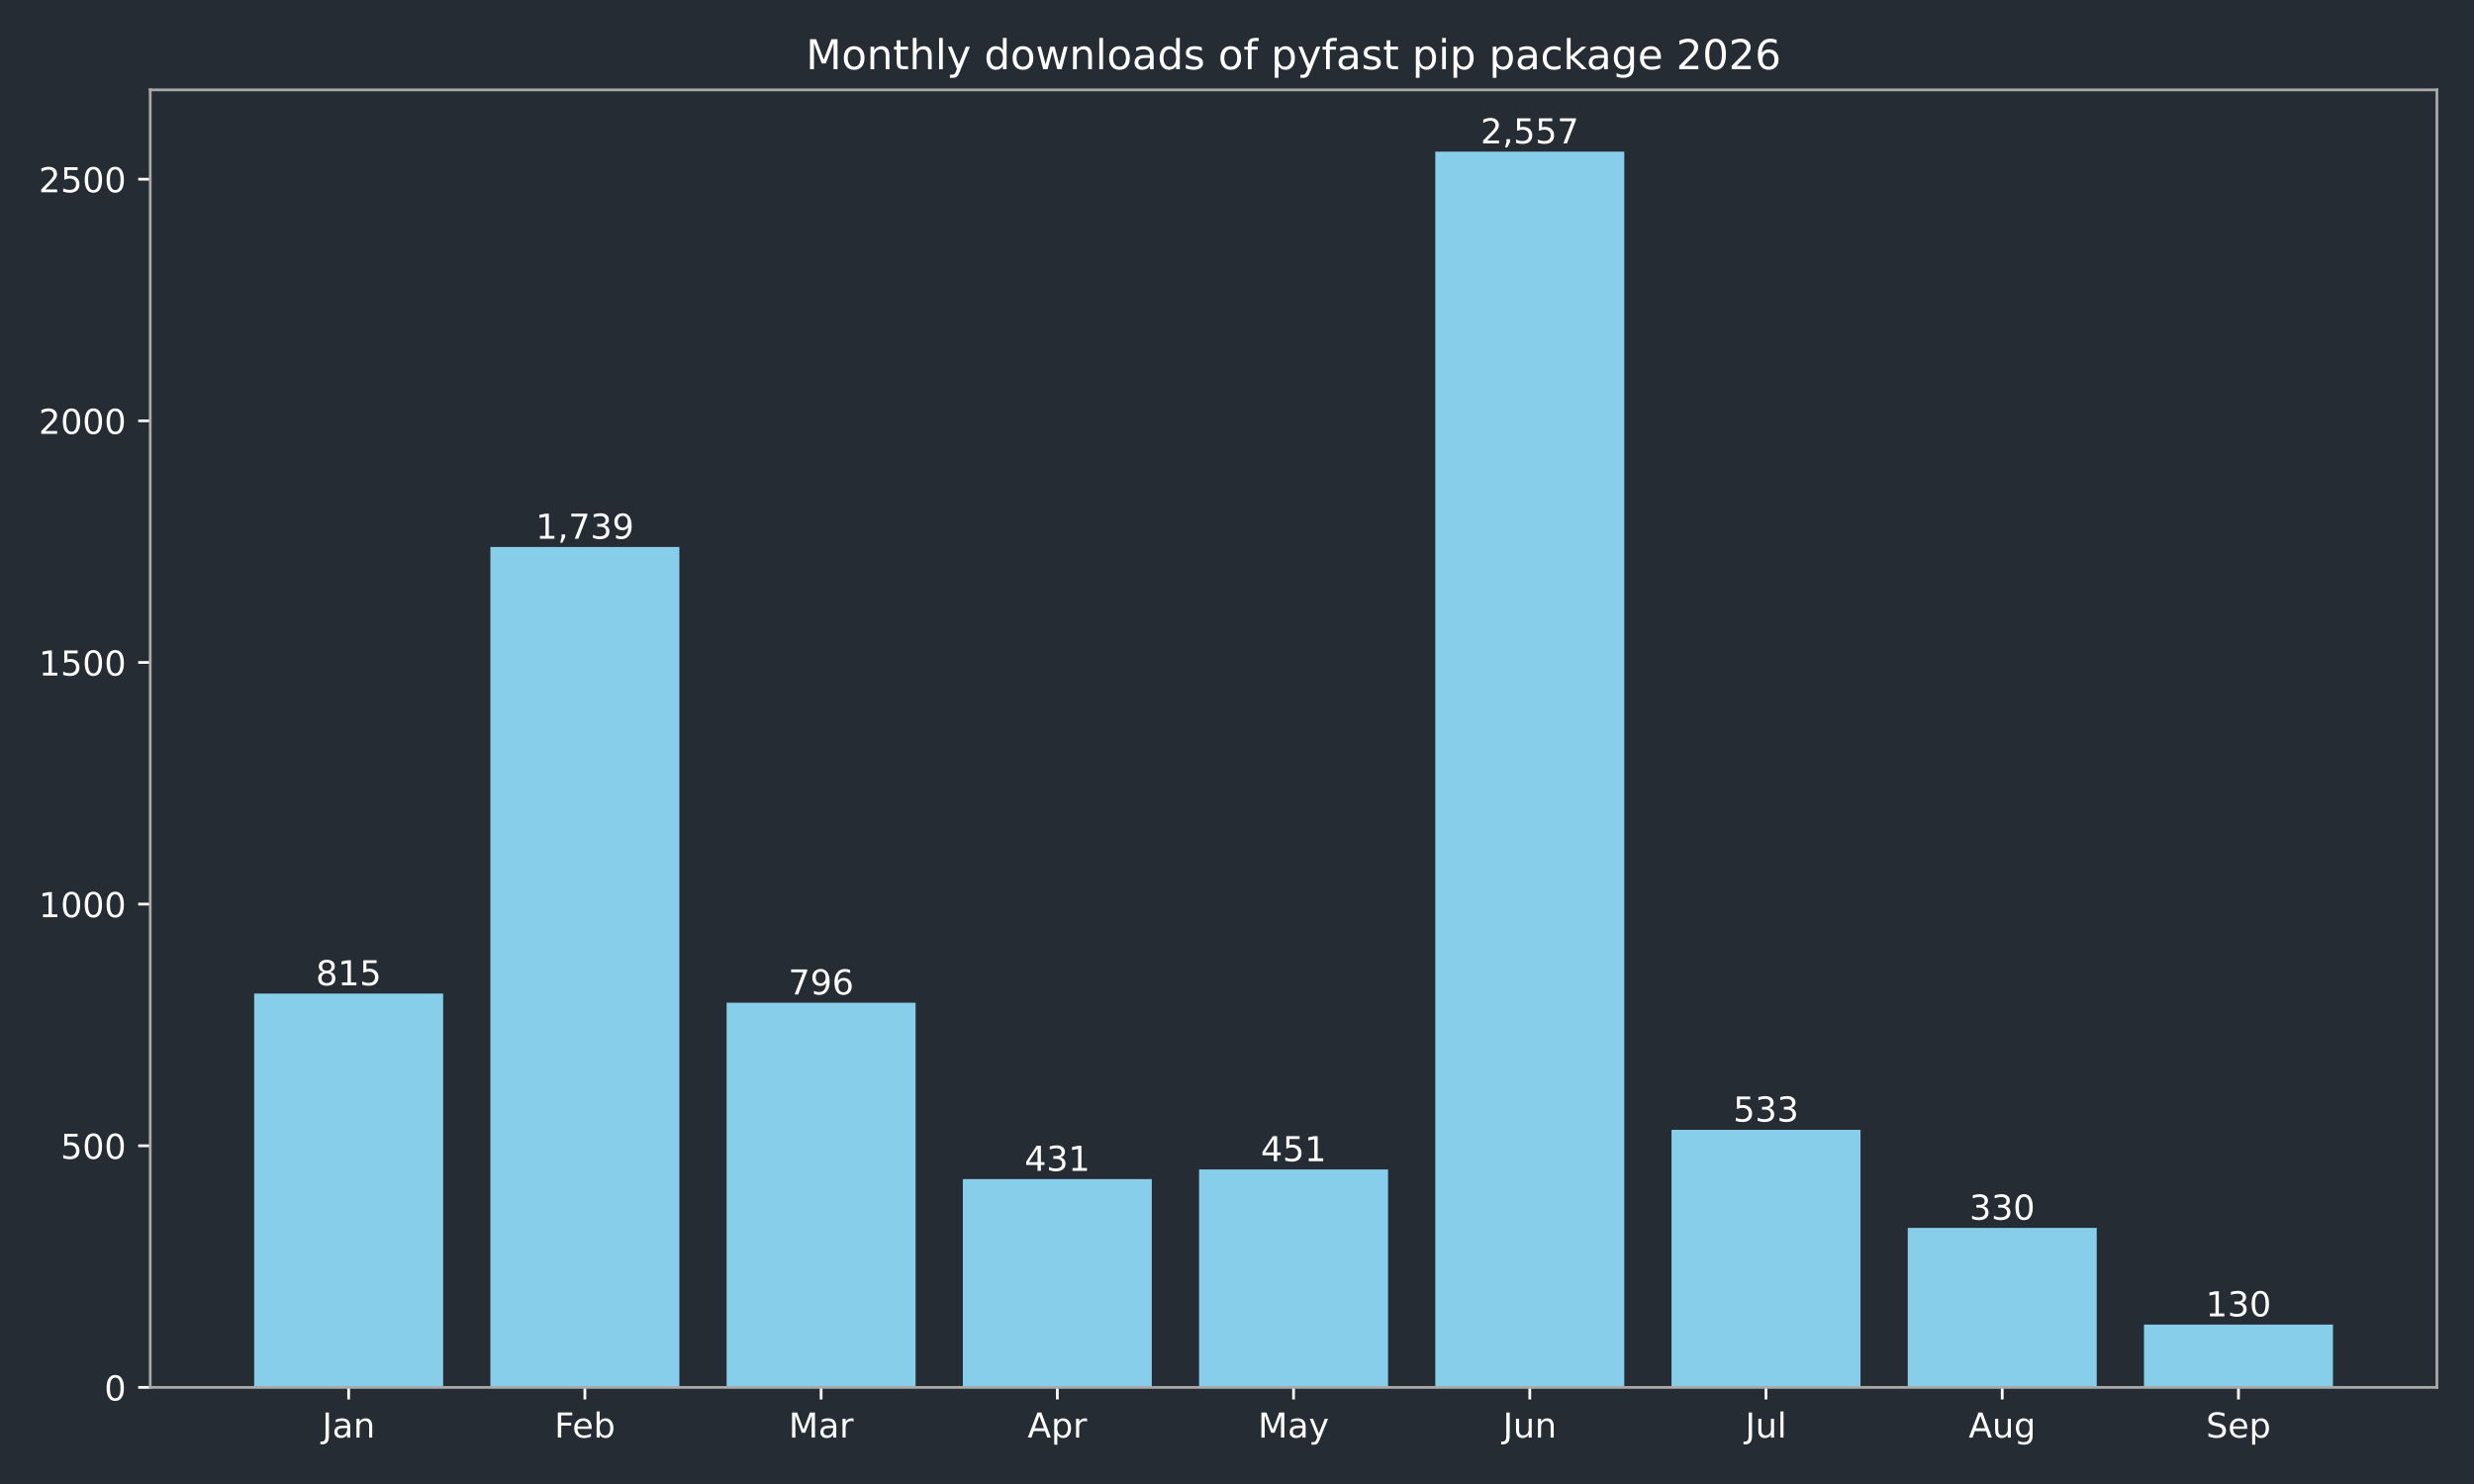
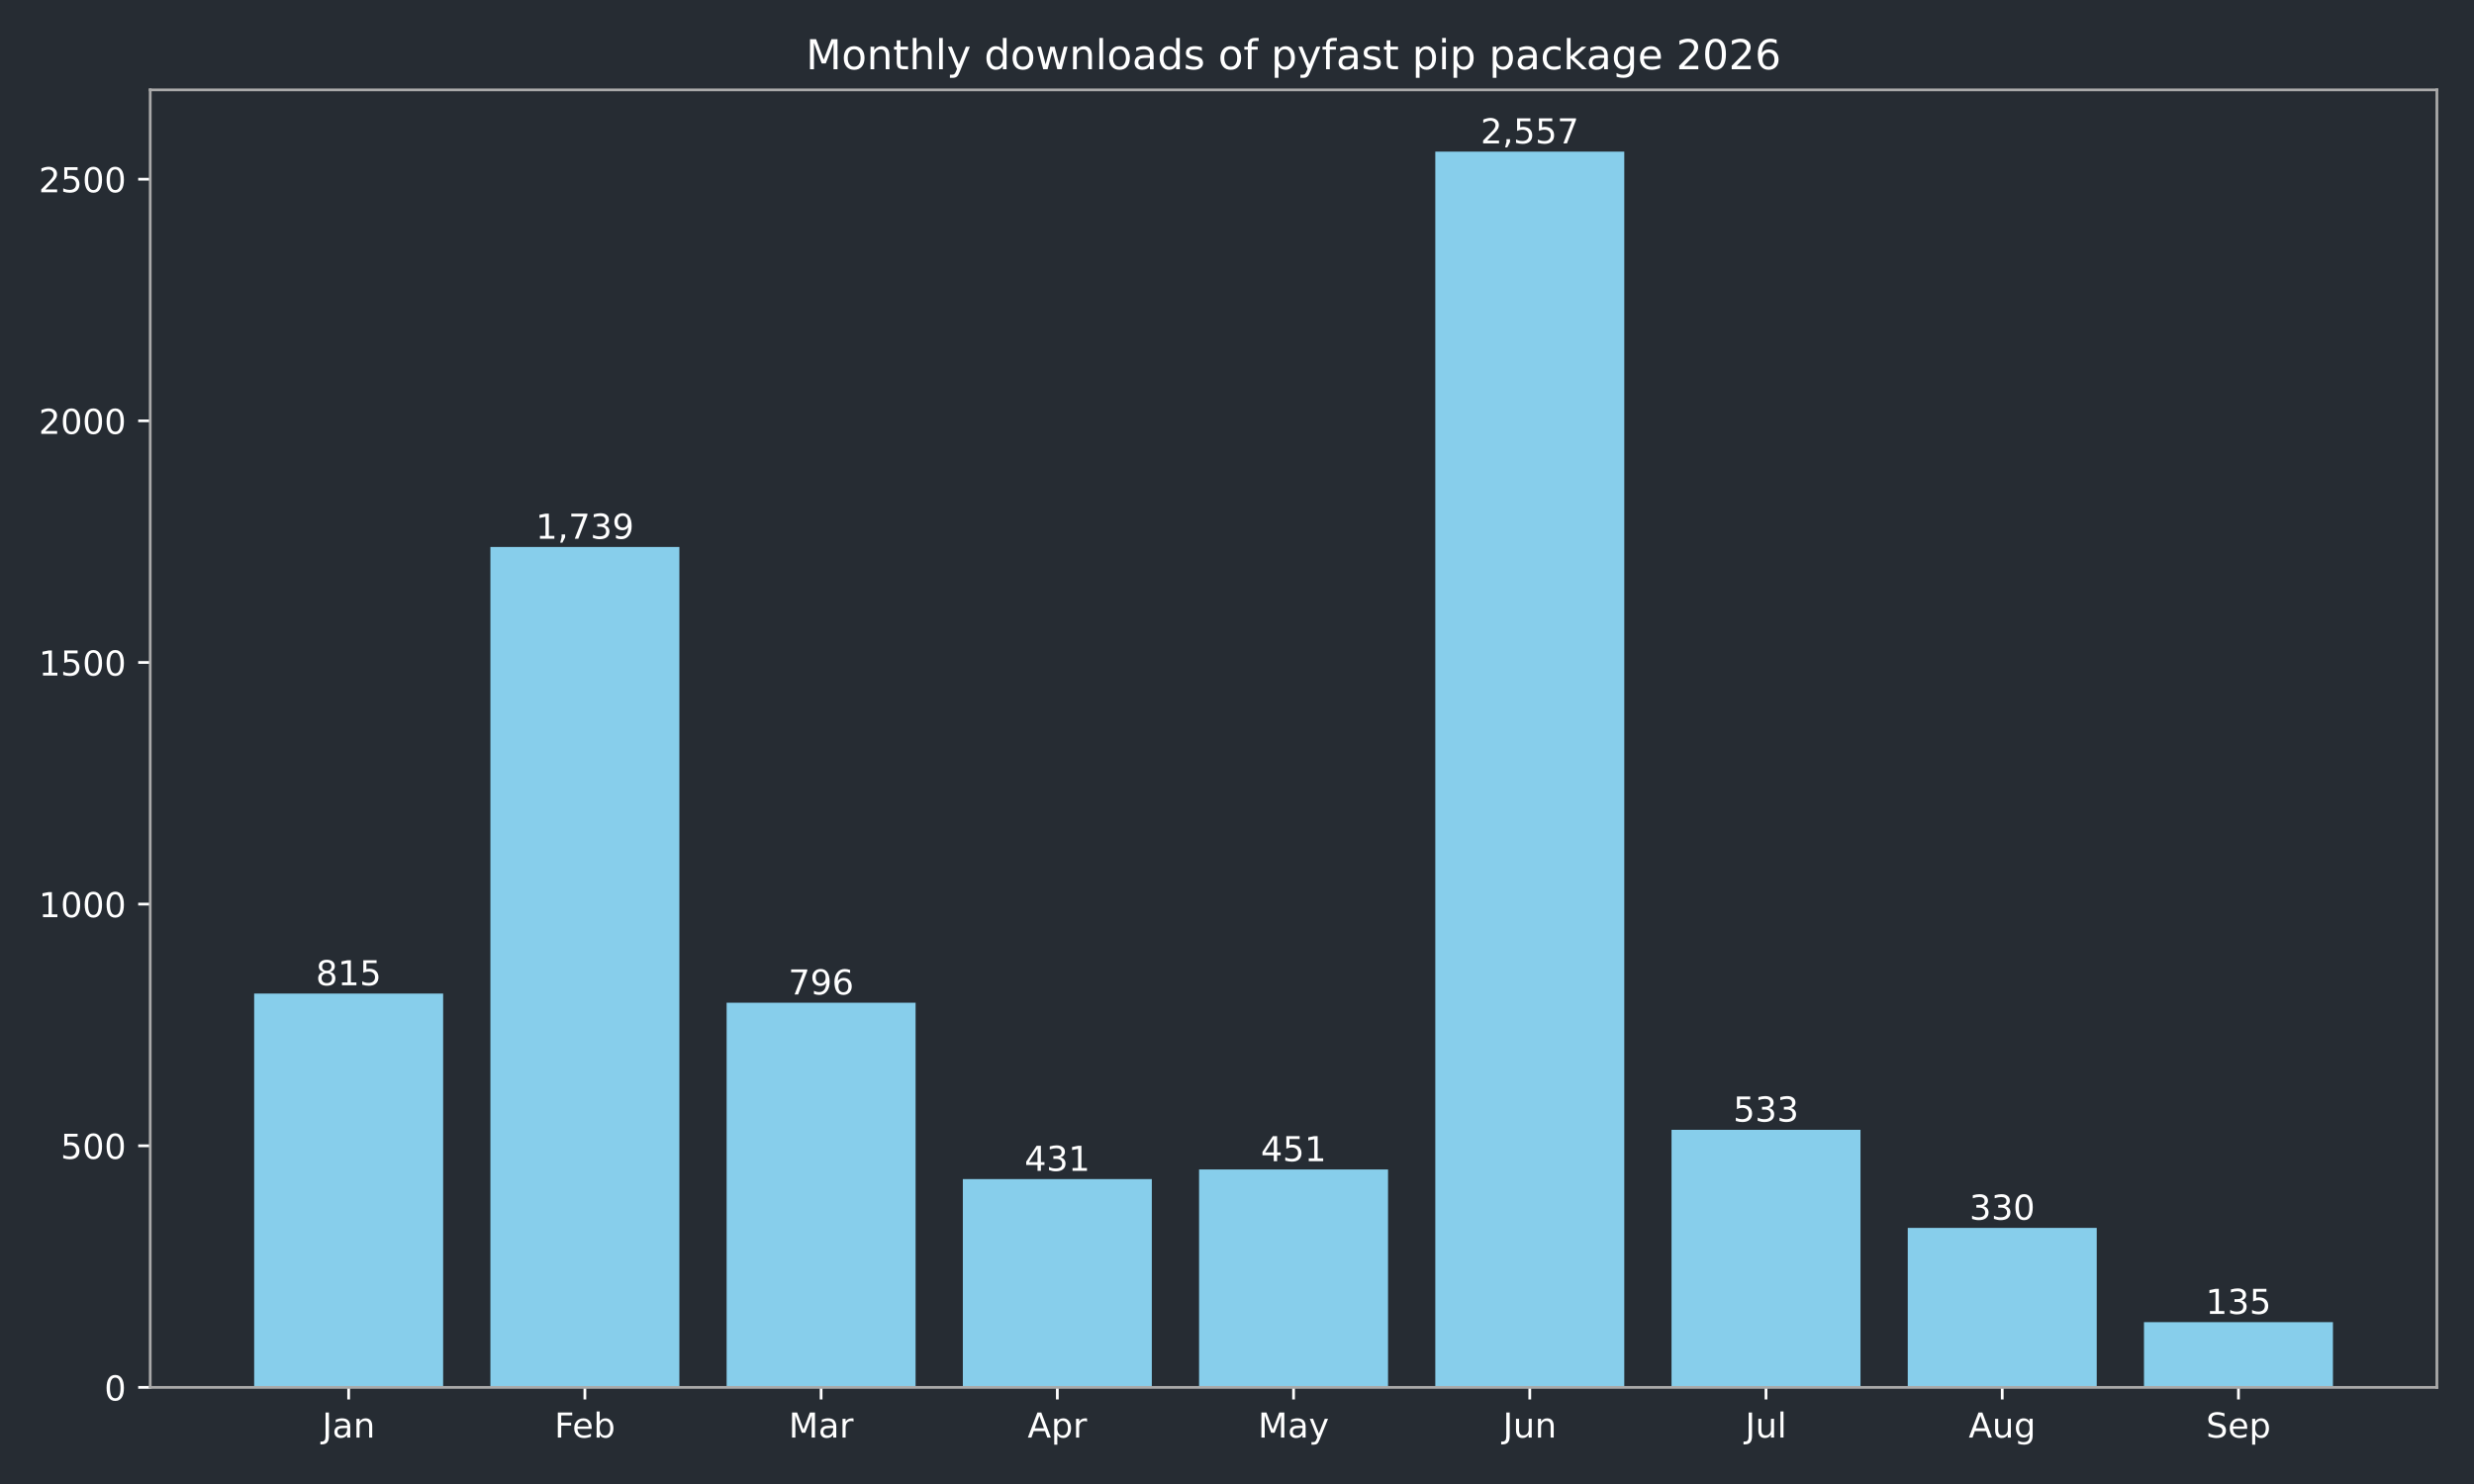
<svg xmlns="http://www.w3.org/2000/svg" xmlns:xlink="http://www.w3.org/1999/xlink" width="720pt" height="432pt" viewBox="0 0 720 432" version="1.1">
  <defs>
    <style type="text/css">*{stroke-linejoin: round; stroke-linecap: butt}</style>
  </defs>
  <g id="figure_1">
    <g id="patch_1">
      <path d="M 0 432  L 720 432  L 720 0  L 0 0  z " style="fill: #262c33" />
    </g>
    <g id="axes_1">
      <g id="patch_2">
        <path d="M 43.72 403.878  L 709.2 403.878  L 709.2 26.16  L 43.72 26.16  z " style="fill: #262c33" />
      </g>
      <g id="patch_3">
-         <path d="M 73.969 403.878  L 128.967 403.878  L 128.967 289.22  L 73.969 289.22  z " clip-path="url(#p9a6d82b5ee)" style="fill: #87ceeb" />
+         <path d="M 73.969 403.878  L 128.967 403.878  L 128.967 289.22  L 73.969 289.22  z " clip-path="url(#p87d21cb3ea)" style="fill: #87ceeb" />
      </g>
      <g id="patch_4">
-         <path d="M 142.717 403.878  L 197.715 403.878  L 197.715 159.227  L 142.717 159.227  z " clip-path="url(#p9a6d82b5ee)" style="fill: #87ceeb" />
+         <path d="M 142.717 403.878  L 197.715 403.878  L 197.715 159.227  L 142.717 159.227  z " clip-path="url(#p87d21cb3ea)" style="fill: #87ceeb" />
      </g>
      <g id="patch_5">
-         <path d="M 211.465 403.878  L 266.463 403.878  L 266.463 291.893  L 211.465 291.893  z " clip-path="url(#p9a6d82b5ee)" style="fill: #87ceeb" />
+         <path d="M 211.465 403.878  L 266.463 403.878  L 266.463 291.893  L 211.465 291.893  z " clip-path="url(#p87d21cb3ea)" style="fill: #87ceeb" />
      </g>
      <g id="patch_6">
-         <path d="M 280.213 403.878  L 335.211 403.878  L 335.211 343.242  L 280.213 343.242  z " clip-path="url(#p9a6d82b5ee)" style="fill: #87ceeb" />
+         <path d="M 280.213 403.878  L 335.211 403.878  L 335.211 343.242  L 280.213 343.242  z " clip-path="url(#p87d21cb3ea)" style="fill: #87ceeb" />
      </g>
      <g id="patch_7">
-         <path d="M 348.961 403.878  L 403.959 403.878  L 403.959 340.429  L 348.961 340.429  z " clip-path="url(#p9a6d82b5ee)" style="fill: #87ceeb" />
+         <path d="M 348.961 403.878  L 403.959 403.878  L 403.959 340.429  L 348.961 340.429  z " clip-path="url(#p87d21cb3ea)" style="fill: #87ceeb" />
      </g>
      <g id="patch_8">
-         <path d="M 417.709 403.878  L 472.707 403.878  L 472.707 44.147  L 417.709 44.147  z " clip-path="url(#p9a6d82b5ee)" style="fill: #87ceeb" />
+         <path d="M 417.709 403.878  L 472.707 403.878  L 472.707 44.147  L 417.709 44.147  z " clip-path="url(#p87d21cb3ea)" style="fill: #87ceeb" />
      </g>
      <g id="patch_9">
-         <path d="M 486.457 403.878  L 541.455 403.878  L 541.455 328.893  L 486.457 328.893  z " clip-path="url(#p9a6d82b5ee)" style="fill: #87ceeb" />
+         <path d="M 486.457 403.878  L 541.455 403.878  L 541.455 328.893  L 486.457 328.893  z " clip-path="url(#p87d21cb3ea)" style="fill: #87ceeb" />
      </g>
      <g id="patch_10">
-         <path d="M 555.205 403.878  L 610.203 403.878  L 610.203 357.452  L 555.205 357.452  z " clip-path="url(#p9a6d82b5ee)" style="fill: #87ceeb" />
+         <path d="M 555.205 403.878  L 610.203 403.878  L 610.203 357.452  L 555.205 357.452  z " clip-path="url(#p87d21cb3ea)" style="fill: #87ceeb" />
      </g>
      <g id="patch_11">
-         <path d="M 623.953 403.878  L 678.951 403.878  L 678.951 385.589  L 623.953 385.589  z " clip-path="url(#p9a6d82b5ee)" style="fill: #87ceeb" />
+         <path d="M 623.953 403.878  L 678.951 403.878  L 678.951 384.885  L 623.953 384.885  z " clip-path="url(#p87d21cb3ea)" style="fill: #87ceeb" />
      </g>
      <g id="matplotlib.axis_1">
        <g id="xtick_1">
          <g id="line2d_1">
            <defs>
-               <path id="ma71f9f9d70" d="M 0 0  L 0 3.5  " style="stroke: #ffffff; stroke-width: 0.8" />
+               <path id="mb49aeab763" d="M 0 0  L 0 3.5  " style="stroke: #ffffff; stroke-width: 0.8" />
            </defs>
            <g>
-               <use xlink:href="#ma71f9f9d70" x="101.468" y="403.878" style="fill: #ffffff; stroke: #ffffff; stroke-width: 0.8" />
+               <use xlink:href="#mb49aeab763" x="101.468" y="403.878" style="fill: #ffffff; stroke: #ffffff; stroke-width: 0.8" />
            </g>
          </g>
          <g id="text_1">
            <g style="fill: #ffffff" transform="translate(93.76045 418.4753) scale(0.1 -0.1)">
              <defs>
                <path id="DejaVuSans-2d" d="M 628 4666  L 1259 4666  L 1259 325  Q 1259 -519 939 -900  Q 619 -1281 -91 -1281  L -331 -1281  L -331 -750  L -134 -750  Q 284 -750 456 -515  Q 628 -281 628 325  L 628 4666  z " transform="scale(0.015625)" />
                <path id="DejaVuSans-44" d="M 2194 1759  Q 1497 1759 1228 1600  Q 959 1441 959 1056  Q 959 750 1161 570  Q 1363 391 1709 391  Q 2188 391 2477 730  Q 2766 1069 2766 1631  L 2766 1759  L 2194 1759  z M 3341 1997  L 3341 0  L 2766 0  L 2766 531  Q 2569 213 2275 61  Q 1981 -91 1556 -91  Q 1019 -91 701 211  Q 384 513 384 1019  Q 384 1609 779 1909  Q 1175 2209 1959 2209  L 2766 2209  L 2766 2266  Q 2766 2663 2505 2880  Q 2244 3097 1772 3097  Q 1472 3097 1187 3025  Q 903 2953 641 2809  L 641 3341  Q 956 3463 1253 3523  Q 1550 3584 1831 3584  Q 2591 3584 2966 3190  Q 3341 2797 3341 1997  z " transform="scale(0.015625)" />
                <path id="DejaVuSans-51" d="M 3513 2113  L 3513 0  L 2938 0  L 2938 2094  Q 2938 2591 2744 2837  Q 2550 3084 2163 3084  Q 1697 3084 1428 2787  Q 1159 2491 1159 1978  L 1159 0  L 581 0  L 581 3500  L 1159 3500  L 1159 2956  Q 1366 3272 1645 3428  Q 1925 3584 2291 3584  Q 2894 3584 3203 3211  Q 3513 2838 3513 2113  z " transform="scale(0.015625)" />
              </defs>
              <use xlink:href="#DejaVuSans-2d" />
              <use xlink:href="#DejaVuSans-44" transform="translate(29.5 0)" />
              <use xlink:href="#DejaVuSans-51" transform="translate(90.78125 0)" />
            </g>
          </g>
        </g>
        <g id="xtick_2">
          <g id="line2d_2">
            <g>
-               <use xlink:href="#ma71f9f9d70" x="170.216" y="403.878" style="fill: #ffffff; stroke: #ffffff; stroke-width: 0.8" />
+               <use xlink:href="#mb49aeab763" x="170.216" y="403.878" style="fill: #ffffff; stroke: #ffffff; stroke-width: 0.8" />
            </g>
          </g>
          <g id="text_2">
            <g style="fill: #ffffff" transform="translate(161.3631 418.4761) scale(0.1 -0.1)">
              <defs>
                <path id="DejaVuSans-29" d="M 628 4666  L 3309 4666  L 3309 4134  L 1259 4134  L 1259 2759  L 3109 2759  L 3109 2228  L 1259 2228  L 1259 0  L 628 0  L 628 4666  z " transform="scale(0.015625)" />
                <path id="DejaVuSans-48" d="M 3597 1894  L 3597 1613  L 953 1613  Q 991 1019 1311 708  Q 1631 397 2203 397  Q 2534 397 2845 478  Q 3156 559 3463 722  L 3463 178  Q 3153 47 2828 -22  Q 2503 -91 2169 -91  Q 1331 -91 842 396  Q 353 884 353 1716  Q 353 2575 817 3079  Q 1281 3584 2069 3584  Q 2775 3584 3186 3129  Q 3597 2675 3597 1894  z M 3022 2063  Q 3016 2534 2758 2815  Q 2500 3097 2075 3097  Q 1594 3097 1305 2825  Q 1016 2553 972 2059  L 3022 2063  z " transform="scale(0.015625)" />
                <path id="DejaVuSans-45" d="M 3116 1747  Q 3116 2381 2855 2742  Q 2594 3103 2138 3103  Q 1681 3103 1420 2742  Q 1159 2381 1159 1747  Q 1159 1113 1420 752  Q 1681 391 2138 391  Q 2594 391 2855 752  Q 3116 1113 3116 1747  z M 1159 2969  Q 1341 3281 1617 3432  Q 1894 3584 2278 3584  Q 2916 3584 3314 3078  Q 3713 2572 3713 1747  Q 3713 922 3314 415  Q 2916 -91 2278 -91  Q 1894 -91 1617 61  Q 1341 213 1159 525  L 1159 0  L 581 0  L 581 4863  L 1159 4863  L 1159 2969  z " transform="scale(0.015625)" />
              </defs>
              <use xlink:href="#DejaVuSans-29" />
              <use xlink:href="#DejaVuSans-48" transform="translate(52.04688 0)" />
              <use xlink:href="#DejaVuSans-45" transform="translate(113.5781 0)" />
            </g>
          </g>
        </g>
        <g id="xtick_3">
          <g id="line2d_3">
            <g>
-               <use xlink:href="#ma71f9f9d70" x="238.964" y="403.878" style="fill: #ffffff; stroke: #ffffff; stroke-width: 0.8" />
+               <use xlink:href="#mb49aeab763" x="238.964" y="403.878" style="fill: #ffffff; stroke: #ffffff; stroke-width: 0.8" />
            </g>
          </g>
          <g id="text_3">
            <g style="fill: #ffffff" transform="translate(229.5305 418.4753) scale(0.1 -0.1)">
              <defs>
                <path id="DejaVuSans-30" d="M 628 4666  L 1569 4666  L 2759 1491  L 3956 4666  L 4897 4666  L 4897 0  L 4281 0  L 4281 4097  L 3078 897  L 2444 897  L 1241 4097  L 1241 0  L 628 0  L 628 4666  z " transform="scale(0.015625)" />
                <path id="DejaVuSans-55" d="M 2631 2963  Q 2534 3019 2420 3045  Q 2306 3072 2169 3072  Q 1681 3072 1420 2755  Q 1159 2438 1159 1844  L 1159 0  L 581 0  L 581 3500  L 1159 3500  L 1159 2956  Q 1341 3275 1631 3429  Q 1922 3584 2338 3584  Q 2397 3584 2469 3576  Q 2541 3569 2628 3553  L 2631 2963  z " transform="scale(0.015625)" />
              </defs>
              <use xlink:href="#DejaVuSans-30" />
              <use xlink:href="#DejaVuSans-44" transform="translate(86.28125 0)" />
              <use xlink:href="#DejaVuSans-55" transform="translate(147.5625 0)" />
            </g>
          </g>
        </g>
        <g id="xtick_4">
          <g id="line2d_4">
            <g>
-               <use xlink:href="#ma71f9f9d70" x="307.712" y="403.878" style="fill: #ffffff; stroke: #ffffff; stroke-width: 0.8" />
+               <use xlink:href="#mb49aeab763" x="307.712" y="403.878" style="fill: #ffffff; stroke: #ffffff; stroke-width: 0.8" />
            </g>
          </g>
          <g id="text_4">
            <g style="fill: #ffffff" transform="translate(299.0621 418.4753) scale(0.1 -0.1)">
              <defs>
                <path id="DejaVuSans-24" d="M 2188 4044  L 1331 1722  L 3047 1722  L 2188 4044  z M 1831 4666  L 2547 4666  L 4325 0  L 3669 0  L 3244 1197  L 1141 1197  L 716 0  L 50 0  L 1831 4666  z " transform="scale(0.015625)" />
                <path id="DejaVuSans-53" d="M 1159 525  L 1159 -1331  L 581 -1331  L 581 3500  L 1159 3500  L 1159 2969  Q 1341 3281 1617 3432  Q 1894 3584 2278 3584  Q 2916 3584 3314 3078  Q 3713 2572 3713 1747  Q 3713 922 3314 415  Q 2916 -91 2278 -91  Q 1894 -91 1617 61  Q 1341 213 1159 525  z M 3116 1747  Q 3116 2381 2855 2742  Q 2594 3103 2138 3103  Q 1681 3103 1420 2742  Q 1159 2381 1159 1747  Q 1159 1113 1420 752  Q 1681 391 2138 391  Q 2594 391 2855 752  Q 3116 1113 3116 1747  z " transform="scale(0.015625)" />
              </defs>
              <use xlink:href="#DejaVuSans-24" />
              <use xlink:href="#DejaVuSans-53" transform="translate(68.40625 0)" />
              <use xlink:href="#DejaVuSans-55" transform="translate(131.8906 0)" />
            </g>
          </g>
        </g>
        <g id="xtick_5">
          <g id="line2d_5">
            <g>
-               <use xlink:href="#ma71f9f9d70" x="376.46" y="403.878" style="fill: #ffffff; stroke: #ffffff; stroke-width: 0.8" />
+               <use xlink:href="#mb49aeab763" x="376.46" y="403.878" style="fill: #ffffff; stroke: #ffffff; stroke-width: 0.8" />
            </g>
          </g>
          <g id="text_5">
            <g style="fill: #ffffff" transform="translate(366.1225 418.4753) scale(0.1 -0.1)">
              <defs>
                <path id="DejaVuSans-5c" d="M 2059 -325  Q 1816 -950 1584 -1140  Q 1353 -1331 966 -1331  L 506 -1331  L 506 -850  L 844 -850  Q 1081 -850 1212 -737  Q 1344 -625 1503 -206  L 1606 56  L 191 3500  L 800 3500  L 1894 763  L 2988 3500  L 3597 3500  L 2059 -325  z " transform="scale(0.015625)" />
              </defs>
              <use xlink:href="#DejaVuSans-30" />
              <use xlink:href="#DejaVuSans-44" transform="translate(86.28125 0)" />
              <use xlink:href="#DejaVuSans-5c" transform="translate(147.5625 0)" />
            </g>
          </g>
        </g>
        <g id="xtick_6">
          <g id="line2d_6">
            <g>
-               <use xlink:href="#ma71f9f9d70" x="445.208" y="403.878" style="fill: #ffffff; stroke: #ffffff; stroke-width: 0.8" />
+               <use xlink:href="#mb49aeab763" x="445.208" y="403.878" style="fill: #ffffff; stroke: #ffffff; stroke-width: 0.8" />
            </g>
          </g>
          <g id="text_6">
            <g style="fill: #ffffff" transform="translate(437.3954 418.4753) scale(0.1 -0.1)">
              <defs>
                <path id="DejaVuSans-58" d="M 544 1381  L 544 3500  L 1119 3500  L 1119 1403  Q 1119 906 1312 657  Q 1506 409 1894 409  Q 2359 409 2629 706  Q 2900 1003 2900 1516  L 2900 3500  L 3475 3500  L 3475 0  L 2900 0  L 2900 538  Q 2691 219 2414 64  Q 2138 -91 1772 -91  Q 1169 -91 856 284  Q 544 659 544 1381  z M 1991 3584  L 1991 3584  z " transform="scale(0.015625)" />
              </defs>
              <use xlink:href="#DejaVuSans-2d" />
              <use xlink:href="#DejaVuSans-58" transform="translate(29.5 0)" />
              <use xlink:href="#DejaVuSans-51" transform="translate(92.875 0)" />
            </g>
          </g>
        </g>
        <g id="xtick_7">
          <g id="line2d_7">
            <g>
-               <use xlink:href="#ma71f9f9d70" x="513.956" y="403.878" style="fill: #ffffff; stroke: #ffffff; stroke-width: 0.8" />
+               <use xlink:href="#mb49aeab763" x="513.956" y="403.878" style="fill: #ffffff; stroke: #ffffff; stroke-width: 0.8" />
            </g>
          </g>
          <g id="text_7">
            <g style="fill: #ffffff" transform="translate(507.9231 418.4761) scale(0.1 -0.1)">
              <defs>
                <path id="DejaVuSans-4f" d="M 603 4863  L 1178 4863  L 1178 0  L 603 0  L 603 4863  z " transform="scale(0.015625)" />
              </defs>
              <use xlink:href="#DejaVuSans-2d" />
              <use xlink:href="#DejaVuSans-58" transform="translate(29.5 0)" />
              <use xlink:href="#DejaVuSans-4f" transform="translate(92.875 0)" />
            </g>
          </g>
        </g>
        <g id="xtick_8">
          <g id="line2d_8">
            <g>
-               <use xlink:href="#ma71f9f9d70" x="582.704" y="403.878" style="fill: #ffffff; stroke: #ffffff; stroke-width: 0.8" />
+               <use xlink:href="#mb49aeab763" x="582.704" y="403.878" style="fill: #ffffff; stroke: #ffffff; stroke-width: 0.8" />
            </g>
          </g>
          <g id="text_8">
            <g style="fill: #ffffff" transform="translate(572.9405 418.4753) scale(0.1 -0.1)">
              <defs>
                <path id="DejaVuSans-4a" d="M 2906 1791  Q 2906 2416 2648 2759  Q 2391 3103 1925 3103  Q 1463 3103 1205 2759  Q 947 2416 947 1791  Q 947 1169 1205 825  Q 1463 481 1925 481  Q 2391 481 2648 825  Q 2906 1169 2906 1791  z M 3481 434  Q 3481 -459 3084 -895  Q 2688 -1331 1869 -1331  Q 1566 -1331 1297 -1286  Q 1028 -1241 775 -1147  L 775 -588  Q 1028 -725 1275 -790  Q 1522 -856 1778 -856  Q 2344 -856 2625 -561  Q 2906 -266 2906 331  L 2906 616  Q 2728 306 2450 153  Q 2172 0 1784 0  Q 1141 0 747 490  Q 353 981 353 1791  Q 353 2603 747 3093  Q 1141 3584 1784 3584  Q 2172 3584 2450 3431  Q 2728 3278 2906 2969  L 2906 3500  L 3481 3500  L 3481 434  z " transform="scale(0.015625)" />
              </defs>
              <use xlink:href="#DejaVuSans-24" />
              <use xlink:href="#DejaVuSans-58" transform="translate(68.40625 0)" />
              <use xlink:href="#DejaVuSans-4a" transform="translate(131.7812 0)" />
            </g>
          </g>
        </g>
        <g id="xtick_9">
          <g id="line2d_9">
            <g>
-               <use xlink:href="#ma71f9f9d70" x="651.452" y="403.878" style="fill: #ffffff; stroke: #ffffff; stroke-width: 0.8" />
+               <use xlink:href="#mb49aeab763" x="651.452" y="403.878" style="fill: #ffffff; stroke: #ffffff; stroke-width: 0.8" />
            </g>
          </g>
          <g id="text_9">
            <g style="fill: #ffffff" transform="translate(642.0267 418.4753) scale(0.1 -0.1)">
              <defs>
                <path id="DejaVuSans-36" d="M 3425 4513  L 3425 3897  Q 3066 4069 2747 4153  Q 2428 4238 2131 4238  Q 1616 4238 1336 4038  Q 1056 3838 1056 3469  Q 1056 3159 1242 3001  Q 1428 2844 1947 2747  L 2328 2669  Q 3034 2534 3370 2195  Q 3706 1856 3706 1288  Q 3706 609 3251 259  Q 2797 -91 1919 -91  Q 1588 -91 1214 -16  Q 841 59 441 206  L 441 856  Q 825 641 1194 531  Q 1563 422 1919 422  Q 2459 422 2753 634  Q 3047 847 3047 1241  Q 3047 1584 2836 1778  Q 2625 1972 2144 2069  L 1759 2144  Q 1053 2284 737 2584  Q 422 2884 422 3419  Q 422 4038 858 4394  Q 1294 4750 2059 4750  Q 2388 4750 2728 4690  Q 3069 4631 3425 4513  z " transform="scale(0.015625)" />
              </defs>
              <use xlink:href="#DejaVuSans-36" />
              <use xlink:href="#DejaVuSans-48" transform="translate(63.48438 0)" />
              <use xlink:href="#DejaVuSans-53" transform="translate(125.0156 0)" />
            </g>
          </g>
        </g>
      </g>
      <g id="matplotlib.axis_2">
        <g id="ytick_1">
          <g id="line2d_10">
            <defs>
-               <path id="m244c74d36d" d="M 0 0  L -3.5 0  " style="stroke: #ffffff; stroke-width: 0.8" />
+               <path id="m828a92c5af" d="M 0 0  L -3.5 0  " style="stroke: #ffffff; stroke-width: 0.8" />
            </defs>
            <g>
-               <use xlink:href="#m244c74d36d" x="43.72" y="403.878" style="fill: #ffffff; stroke: #ffffff; stroke-width: 0.8" />
+               <use xlink:href="#m828a92c5af" x="43.72" y="403.878" style="fill: #ffffff; stroke: #ffffff; stroke-width: 0.8" />
            </g>
          </g>
          <g id="text_10">
            <g style="fill: #ffffff" transform="translate(30.3575 407.6765) scale(0.1 -0.1)">
              <defs>
                <path id="DejaVuSans-13" d="M 2034 4250  Q 1547 4250 1301 3770  Q 1056 3291 1056 2328  Q 1056 1369 1301 889  Q 1547 409 2034 409  Q 2525 409 2770 889  Q 3016 1369 3016 2328  Q 3016 3291 2770 3770  Q 2525 4250 2034 4250  z M 2034 4750  Q 2819 4750 3233 4129  Q 3647 3509 3647 2328  Q 3647 1150 3233 529  Q 2819 -91 2034 -91  Q 1250 -91 836 529  Q 422 1150 422 2328  Q 422 3509 836 4129  Q 1250 4750 2034 4750  z " transform="scale(0.015625)" />
              </defs>
              <use xlink:href="#DejaVuSans-13" />
            </g>
          </g>
        </g>
        <g id="ytick_2">
          <g id="line2d_11">
            <g>
-               <use xlink:href="#m244c74d36d" x="43.72" y="333.535" style="fill: #ffffff; stroke: #ffffff; stroke-width: 0.8" />
+               <use xlink:href="#m828a92c5af" x="43.72" y="333.535" style="fill: #ffffff; stroke: #ffffff; stroke-width: 0.8" />
            </g>
          </g>
          <g id="text_11">
            <g style="fill: #ffffff" transform="translate(17.6325 337.3341) scale(0.1 -0.1)">
              <defs>
                <path id="DejaVuSans-18" d="M 691 4666  L 3169 4666  L 3169 4134  L 1269 4134  L 1269 2991  Q 1406 3038 1543 3061  Q 1681 3084 1819 3084  Q 2600 3084 3056 2656  Q 3513 2228 3513 1497  Q 3513 744 3044 326  Q 2575 -91 1722 -91  Q 1428 -91 1123 -41  Q 819 9 494 109  L 494 744  Q 775 591 1075 516  Q 1375 441 1709 441  Q 2250 441 2565 725  Q 2881 1009 2881 1497  Q 2881 1984 2565 2268  Q 2250 2553 1709 2553  Q 1456 2553 1204 2497  Q 953 2441 691 2322  L 691 4666  z " transform="scale(0.015625)" />
              </defs>
              <use xlink:href="#DejaVuSans-18" />
              <use xlink:href="#DejaVuSans-13" transform="translate(63.625 0)" />
              <use xlink:href="#DejaVuSans-13" transform="translate(127.25 0)" />
            </g>
          </g>
        </g>
        <g id="ytick_3">
          <g id="line2d_12">
            <g>
-               <use xlink:href="#m244c74d36d" x="43.72" y="263.193" style="fill: #ffffff; stroke: #ffffff; stroke-width: 0.8" />
+               <use xlink:href="#m828a92c5af" x="43.72" y="263.193" style="fill: #ffffff; stroke: #ffffff; stroke-width: 0.8" />
            </g>
          </g>
          <g id="text_12">
            <g style="fill: #ffffff" transform="translate(11.27 266.9917) scale(0.1 -0.1)">
              <defs>
                <path id="DejaVuSans-14" d="M 794 531  L 1825 531  L 1825 4091  L 703 3866  L 703 4441  L 1819 4666  L 2450 4666  L 2450 531  L 3481 531  L 3481 0  L 794 0  L 794 531  z " transform="scale(0.015625)" />
              </defs>
              <use xlink:href="#DejaVuSans-14" />
              <use xlink:href="#DejaVuSans-13" transform="translate(63.625 0)" />
              <use xlink:href="#DejaVuSans-13" transform="translate(127.25 0)" />
              <use xlink:href="#DejaVuSans-13" transform="translate(190.875 0)" />
            </g>
          </g>
        </g>
        <g id="ytick_4">
          <g id="line2d_13">
            <g>
-               <use xlink:href="#m244c74d36d" x="43.72" y="192.85" style="fill: #ffffff; stroke: #ffffff; stroke-width: 0.8" />
+               <use xlink:href="#m828a92c5af" x="43.72" y="192.85" style="fill: #ffffff; stroke: #ffffff; stroke-width: 0.8" />
            </g>
          </g>
          <g id="text_13">
            <g style="fill: #ffffff" transform="translate(11.27 196.6492) scale(0.1 -0.1)">
              <use xlink:href="#DejaVuSans-14" />
              <use xlink:href="#DejaVuSans-18" transform="translate(63.625 0)" />
              <use xlink:href="#DejaVuSans-13" transform="translate(127.25 0)" />
              <use xlink:href="#DejaVuSans-13" transform="translate(190.875 0)" />
            </g>
          </g>
        </g>
        <g id="ytick_5">
          <g id="line2d_14">
            <g>
-               <use xlink:href="#m244c74d36d" x="43.72" y="122.508" style="fill: #ffffff; stroke: #ffffff; stroke-width: 0.8" />
+               <use xlink:href="#m828a92c5af" x="43.72" y="122.508" style="fill: #ffffff; stroke: #ffffff; stroke-width: 0.8" />
            </g>
          </g>
          <g id="text_14">
            <g style="fill: #ffffff" transform="translate(11.27 126.3068) scale(0.1 -0.1)">
              <defs>
                <path id="DejaVuSans-15" d="M 1228 531  L 3431 531  L 3431 0  L 469 0  L 469 531  Q 828 903 1448 1529  Q 2069 2156 2228 2338  Q 2531 2678 2651 2914  Q 2772 3150 2772 3378  Q 2772 3750 2511 3984  Q 2250 4219 1831 4219  Q 1534 4219 1204 4116  Q 875 4013 500 3803  L 500 4441  Q 881 4594 1212 4672  Q 1544 4750 1819 4750  Q 2544 4750 2975 4387  Q 3406 4025 3406 3419  Q 3406 3131 3298 2873  Q 3191 2616 2906 2266  Q 2828 2175 2409 1742  Q 1991 1309 1228 531  z " transform="scale(0.015625)" />
              </defs>
              <use xlink:href="#DejaVuSans-15" />
              <use xlink:href="#DejaVuSans-13" transform="translate(63.625 0)" />
              <use xlink:href="#DejaVuSans-13" transform="translate(127.25 0)" />
              <use xlink:href="#DejaVuSans-13" transform="translate(190.875 0)" />
            </g>
          </g>
        </g>
        <g id="ytick_6">
          <g id="line2d_15">
            <g>
-               <use xlink:href="#m244c74d36d" x="43.72" y="52.166" style="fill: #ffffff; stroke: #ffffff; stroke-width: 0.8" />
+               <use xlink:href="#m828a92c5af" x="43.72" y="52.166" style="fill: #ffffff; stroke: #ffffff; stroke-width: 0.8" />
            </g>
          </g>
          <g id="text_15">
            <g style="fill: #ffffff" transform="translate(11.27 55.96442) scale(0.1 -0.1)">
              <use xlink:href="#DejaVuSans-15" />
              <use xlink:href="#DejaVuSans-18" transform="translate(63.625 0)" />
              <use xlink:href="#DejaVuSans-13" transform="translate(127.25 0)" />
              <use xlink:href="#DejaVuSans-13" transform="translate(190.875 0)" />
            </g>
          </g>
        </g>
      </g>
      <g id="patch_12">
        <path d="M 43.72 403.878  L 43.72 26.16  " style="fill: none; stroke: #a9a9a9; stroke-width: 0.8; stroke-linejoin: miter; stroke-linecap: square" />
      </g>
      <g id="patch_13">
        <path d="M 709.2 403.878  L 709.2 26.16  " style="fill: none; stroke: #a9a9a9; stroke-width: 0.8; stroke-linejoin: miter; stroke-linecap: square" />
      </g>
      <g id="patch_14">
        <path d="M 43.72 403.878  L 709.2 403.878  " style="fill: none; stroke: #a9a9a9; stroke-width: 0.8; stroke-linejoin: miter; stroke-linecap: square" />
      </g>
      <g id="patch_15">
        <path d="M 43.72 26.16  L 709.2 26.16  " style="fill: none; stroke: #a9a9a9; stroke-width: 0.8; stroke-linejoin: miter; stroke-linecap: square" />
      </g>
      <g id="text_16">
        <g style="fill: #ffffff" transform="translate(91.92451 286.8172) scale(0.1 -0.1)">
          <defs>
            <path id="DejaVuSans-1b" d="M 2034 2216  Q 1584 2216 1326 1975  Q 1069 1734 1069 1313  Q 1069 891 1326 650  Q 1584 409 2034 409  Q 2484 409 2743 651  Q 3003 894 3003 1313  Q 3003 1734 2745 1975  Q 2488 2216 2034 2216  z M 1403 2484  Q 997 2584 770 2862  Q 544 3141 544 3541  Q 544 4100 942 4425  Q 1341 4750 2034 4750  Q 2731 4750 3128 4425  Q 3525 4100 3525 3541  Q 3525 3141 3298 2862  Q 3072 2584 2669 2484  Q 3125 2378 3379 2068  Q 3634 1759 3634 1313  Q 3634 634 3220 271  Q 2806 -91 2034 -91  Q 1263 -91 848 271  Q 434 634 434 1313  Q 434 1759 690 2068  Q 947 2378 1403 2484  z M 1172 3481  Q 1172 3119 1398 2916  Q 1625 2713 2034 2713  Q 2441 2713 2670 2916  Q 2900 3119 2900 3481  Q 2900 3844 2670 4047  Q 2441 4250 2034 4250  Q 1625 4250 1398 4047  Q 1172 3844 1172 3481  z " transform="scale(0.015625)" />
          </defs>
          <use xlink:href="#DejaVuSans-1b" />
          <use xlink:href="#DejaVuSans-14" transform="translate(63.625 0)" />
          <use xlink:href="#DejaVuSans-18" transform="translate(127.25 0)" />
        </g>
      </g>
      <g id="text_17">
        <g style="fill: #ffffff" transform="translate(155.9021 156.8244) scale(0.1 -0.1)">
          <defs>
            <path id="DejaVuSans-f" d="M 750 794  L 1409 794  L 1409 256  L 897 -744  L 494 -744  L 750 256  L 750 794  z " transform="scale(0.015625)" />
            <path id="DejaVuSans-1a" d="M 525 4666  L 3525 4666  L 3525 4397  L 1831 0  L 1172 0  L 2766 4134  L 525 4134  L 525 4666  z " transform="scale(0.015625)" />
            <path id="DejaVuSans-16" d="M 2597 2516  Q 3050 2419 3304 2112  Q 3559 1806 3559 1356  Q 3559 666 3084 287  Q 2609 -91 1734 -91  Q 1441 -91 1130 -33  Q 819 25 488 141  L 488 750  Q 750 597 1062 519  Q 1375 441 1716 441  Q 2309 441 2620 675  Q 2931 909 2931 1356  Q 2931 1769 2642 2001  Q 2353 2234 1838 2234  L 1294 2234  L 1294 2753  L 1863 2753  Q 2328 2753 2575 2939  Q 2822 3125 2822 3475  Q 2822 3834 2567 4026  Q 2313 4219 1838 4219  Q 1578 4219 1281 4162  Q 984 4106 628 3988  L 628 4550  Q 988 4650 1302 4700  Q 1616 4750 1894 4750  Q 2613 4750 3031 4423  Q 3450 4097 3450 3541  Q 3450 3153 3228 2886  Q 3006 2619 2597 2516  z " transform="scale(0.015625)" />
            <path id="DejaVuSans-1c" d="M 703 97  L 703 672  Q 941 559 1184 500  Q 1428 441 1663 441  Q 2288 441 2617 861  Q 2947 1281 2994 2138  Q 2813 1869 2534 1725  Q 2256 1581 1919 1581  Q 1219 1581 811 2004  Q 403 2428 403 3163  Q 403 3881 828 4315  Q 1253 4750 1959 4750  Q 2769 4750 3195 4129  Q 3622 3509 3622 2328  Q 3622 1225 3098 567  Q 2575 -91 1691 -91  Q 1453 -91 1209 -44  Q 966 3 703 97  z M 1959 2075  Q 2384 2075 2632 2365  Q 2881 2656 2881 3163  Q 2881 3666 2632 3958  Q 2384 4250 1959 4250  Q 1534 4250 1286 3958  Q 1038 3666 1038 3163  Q 1038 2656 1286 2365  Q 1534 2075 1959 2075  z " transform="scale(0.015625)" />
          </defs>
          <use xlink:href="#DejaVuSans-14" />
          <use xlink:href="#DejaVuSans-f" transform="translate(63.625 0)" />
          <use xlink:href="#DejaVuSans-1a" transform="translate(95.40625 0)" />
          <use xlink:href="#DejaVuSans-16" transform="translate(159.0312 0)" />
          <use xlink:href="#DejaVuSans-1c" transform="translate(222.6562 0)" />
        </g>
      </g>
      <g id="text_18">
        <g style="fill: #ffffff" transform="translate(229.4204 289.4902) scale(0.1 -0.1)">
          <defs>
            <path id="DejaVuSans-19" d="M 2113 2584  Q 1688 2584 1439 2293  Q 1191 2003 1191 1497  Q 1191 994 1439 701  Q 1688 409 2113 409  Q 2538 409 2786 701  Q 3034 994 3034 1497  Q 3034 2003 2786 2293  Q 2538 2584 2113 2584  z M 3366 4563  L 3366 3988  Q 3128 4100 2886 4159  Q 2644 4219 2406 4219  Q 1781 4219 1451 3797  Q 1122 3375 1075 2522  Q 1259 2794 1537 2939  Q 1816 3084 2150 3084  Q 2853 3084 3261 2657  Q 3669 2231 3669 1497  Q 3669 778 3244 343  Q 2819 -91 2113 -91  Q 1303 -91 875 529  Q 447 1150 447 2328  Q 447 3434 972 4092  Q 1497 4750 2381 4750  Q 2619 4750 2861 4703  Q 3103 4656 3366 4563  z " transform="scale(0.015625)" />
          </defs>
          <use xlink:href="#DejaVuSans-1a" />
          <use xlink:href="#DejaVuSans-1c" transform="translate(63.625 0)" />
          <use xlink:href="#DejaVuSans-19" transform="translate(127.25 0)" />
        </g>
      </g>
      <g id="text_19">
        <g style="fill: #ffffff" transform="translate(298.1683 340.8402) scale(0.1 -0.1)">
          <defs>
            <path id="DejaVuSans-17" d="M 2419 4116  L 825 1625  L 2419 1625  L 2419 4116  z M 2253 4666  L 3047 4666  L 3047 1625  L 3713 1625  L 3713 1100  L 3047 1100  L 3047 0  L 2419 0  L 2419 1100  L 313 1100  L 313 1709  L 2253 4666  z " transform="scale(0.015625)" />
          </defs>
          <use xlink:href="#DejaVuSans-17" />
          <use xlink:href="#DejaVuSans-16" transform="translate(63.625 0)" />
          <use xlink:href="#DejaVuSans-14" transform="translate(127.25 0)" />
        </g>
      </g>
      <g id="text_20">
        <g style="fill: #ffffff" transform="translate(366.9162 338.0265) scale(0.1 -0.1)">
          <use xlink:href="#DejaVuSans-17" />
          <use xlink:href="#DejaVuSans-18" transform="translate(63.625 0)" />
          <use xlink:href="#DejaVuSans-14" transform="translate(127.25 0)" />
        </g>
      </g>
      <g id="text_21">
        <g style="fill: #ffffff" transform="translate(430.8939 41.74421) scale(0.1 -0.1)">
          <use xlink:href="#DejaVuSans-15" />
          <use xlink:href="#DejaVuSans-f" transform="translate(63.625 0)" />
          <use xlink:href="#DejaVuSans-18" transform="translate(95.40625 0)" />
          <use xlink:href="#DejaVuSans-18" transform="translate(159.0312 0)" />
          <use xlink:href="#DejaVuSans-1a" transform="translate(222.6562 0)" />
        </g>
      </g>
      <g id="text_22">
        <g style="fill: #ffffff" transform="translate(504.4121 326.4903) scale(0.1 -0.1)">
          <use xlink:href="#DejaVuSans-18" />
          <use xlink:href="#DejaVuSans-16" transform="translate(63.625 0)" />
          <use xlink:href="#DejaVuSans-16" transform="translate(127.25 0)" />
        </g>
      </g>
      <g id="text_23">
        <g style="fill: #ffffff" transform="translate(573.1601 355.0493) scale(0.1 -0.1)">
          <use xlink:href="#DejaVuSans-16" />
          <use xlink:href="#DejaVuSans-16" transform="translate(63.625 0)" />
          <use xlink:href="#DejaVuSans-13" transform="translate(127.25 0)" />
        </g>
      </g>
      <g id="text_24">
-         <g style="fill: #ffffff" transform="translate(641.908 383.1863) scale(0.1 -0.1)">
+         <g style="fill: #ffffff" transform="translate(641.908 382.4829) scale(0.1 -0.1)">
          <use xlink:href="#DejaVuSans-14" />
          <use xlink:href="#DejaVuSans-16" transform="translate(63.625 0)" />
-           <use xlink:href="#DejaVuSans-13" transform="translate(127.25 0)" />
+           <use xlink:href="#DejaVuSans-18" transform="translate(127.25 0)" />
        </g>
      </g>
      <g id="text_25">
        <g style="fill: #ffffff" transform="translate(234.5581 20.16) scale(0.12 -0.12)">
          <defs>
            <path id="DejaVuSans-52" d="M 1959 3097  Q 1497 3097 1228 2736  Q 959 2375 959 1747  Q 959 1119 1226 758  Q 1494 397 1959 397  Q 2419 397 2687 759  Q 2956 1122 2956 1747  Q 2956 2369 2687 2733  Q 2419 3097 1959 3097  z M 1959 3584  Q 2709 3584 3137 3096  Q 3566 2609 3566 1747  Q 3566 888 3137 398  Q 2709 -91 1959 -91  Q 1206 -91 779 398  Q 353 888 353 1747  Q 353 2609 779 3096  Q 1206 3584 1959 3584  z " transform="scale(0.015625)" />
            <path id="DejaVuSans-57" d="M 1172 4494  L 1172 3500  L 2356 3500  L 2356 3053  L 1172 3053  L 1172 1153  Q 1172 725 1289 603  Q 1406 481 1766 481  L 2356 481  L 2356 0  L 1766 0  Q 1100 0 847 248  Q 594 497 594 1153  L 594 3053  L 172 3053  L 172 3500  L 594 3500  L 594 4494  L 1172 4494  z " transform="scale(0.015625)" />
            <path id="DejaVuSans-4b" d="M 3513 2113  L 3513 0  L 2938 0  L 2938 2094  Q 2938 2591 2744 2837  Q 2550 3084 2163 3084  Q 1697 3084 1428 2787  Q 1159 2491 1159 1978  L 1159 0  L 581 0  L 581 4863  L 1159 4863  L 1159 2956  Q 1366 3272 1645 3428  Q 1925 3584 2291 3584  Q 2894 3584 3203 3211  Q 3513 2838 3513 2113  z " transform="scale(0.015625)" />
            <path id="DejaVuSans-3" transform="scale(0.015625)" />
            <path id="DejaVuSans-47" d="M 2906 2969  L 2906 4863  L 3481 4863  L 3481 0  L 2906 0  L 2906 525  Q 2725 213 2448 61  Q 2172 -91 1784 -91  Q 1150 -91 751 415  Q 353 922 353 1747  Q 353 2572 751 3078  Q 1150 3584 1784 3584  Q 2172 3584 2448 3432  Q 2725 3281 2906 2969  z M 947 1747  Q 947 1113 1208 752  Q 1469 391 1925 391  Q 2381 391 2643 752  Q 2906 1113 2906 1747  Q 2906 2381 2643 2742  Q 2381 3103 1925 3103  Q 1469 3103 1208 2742  Q 947 2381 947 1747  z " transform="scale(0.015625)" />
            <path id="DejaVuSans-5a" d="M 269 3500  L 844 3500  L 1563 769  L 2278 3500  L 2956 3500  L 3675 769  L 4391 3500  L 4966 3500  L 4050 0  L 3372 0  L 2619 2869  L 1863 0  L 1184 0  L 269 3500  z " transform="scale(0.015625)" />
            <path id="DejaVuSans-56" d="M 2834 3397  L 2834 2853  Q 2591 2978 2328 3040  Q 2066 3103 1784 3103  Q 1356 3103 1142 2972  Q 928 2841 928 2578  Q 928 2378 1081 2264  Q 1234 2150 1697 2047  L 1894 2003  Q 2506 1872 2764 1633  Q 3022 1394 3022 966  Q 3022 478 2636 193  Q 2250 -91 1575 -91  Q 1294 -91 989 -36  Q 684 19 347 128  L 347 722  Q 666 556 975 473  Q 1284 391 1588 391  Q 1994 391 2212 530  Q 2431 669 2431 922  Q 2431 1156 2273 1281  Q 2116 1406 1581 1522  L 1381 1569  Q 847 1681 609 1914  Q 372 2147 372 2553  Q 372 3047 722 3315  Q 1072 3584 1716 3584  Q 2034 3584 2315 3537  Q 2597 3491 2834 3397  z " transform="scale(0.015625)" />
            <path id="DejaVuSans-49" d="M 2375 4863  L 2375 4384  L 1825 4384  Q 1516 4384 1395 4259  Q 1275 4134 1275 3809  L 1275 3500  L 2222 3500  L 2222 3053  L 1275 3053  L 1275 0  L 697 0  L 697 3053  L 147 3053  L 147 3500  L 697 3500  L 697 3744  Q 697 4328 969 4595  Q 1241 4863 1831 4863  L 2375 4863  z " transform="scale(0.015625)" />
            <path id="DejaVuSans-4c" d="M 603 3500  L 1178 3500  L 1178 0  L 603 0  L 603 3500  z M 603 4863  L 1178 4863  L 1178 4134  L 603 4134  L 603 4863  z " transform="scale(0.015625)" />
            <path id="DejaVuSans-46" d="M 3122 3366  L 3122 2828  Q 2878 2963 2633 3030  Q 2388 3097 2138 3097  Q 1578 3097 1268 2742  Q 959 2388 959 1747  Q 959 1106 1268 751  Q 1578 397 2138 397  Q 2388 397 2633 464  Q 2878 531 3122 666  L 3122 134  Q 2881 22 2623 -34  Q 2366 -91 2075 -91  Q 1284 -91 818 406  Q 353 903 353 1747  Q 353 2603 823 3093  Q 1294 3584 2113 3584  Q 2378 3584 2631 3529  Q 2884 3475 3122 3366  z " transform="scale(0.015625)" />
            <path id="DejaVuSans-4e" d="M 581 4863  L 1159 4863  L 1159 1991  L 2875 3500  L 3609 3500  L 1753 1863  L 3688 0  L 2938 0  L 1159 1709  L 1159 0  L 581 0  L 581 4863  z " transform="scale(0.015625)" />
          </defs>
          <use xlink:href="#DejaVuSans-30" />
          <use xlink:href="#DejaVuSans-52" transform="translate(86.28125 0)" />
          <use xlink:href="#DejaVuSans-51" transform="translate(147.4688 0)" />
          <use xlink:href="#DejaVuSans-57" transform="translate(210.8438 0)" />
          <use xlink:href="#DejaVuSans-4b" transform="translate(250.0469 0)" />
          <use xlink:href="#DejaVuSans-4f" transform="translate(313.4219 0)" />
          <use xlink:href="#DejaVuSans-5c" transform="translate(341.2031 0)" />
          <use xlink:href="#DejaVuSans-3" transform="translate(400.3906 0)" />
          <use xlink:href="#DejaVuSans-47" transform="translate(432.1719 0)" />
          <use xlink:href="#DejaVuSans-52" transform="translate(495.6562 0)" />
          <use xlink:href="#DejaVuSans-5a" transform="translate(556.8438 0)" />
          <use xlink:href="#DejaVuSans-51" transform="translate(638.625 0)" />
          <use xlink:href="#DejaVuSans-4f" transform="translate(702 0)" />
          <use xlink:href="#DejaVuSans-52" transform="translate(729.7812 0)" />
          <use xlink:href="#DejaVuSans-44" transform="translate(790.9688 0)" />
          <use xlink:href="#DejaVuSans-47" transform="translate(852.25 0)" />
          <use xlink:href="#DejaVuSans-56" transform="translate(915.7344 0)" />
          <use xlink:href="#DejaVuSans-3" transform="translate(967.8281 0)" />
          <use xlink:href="#DejaVuSans-52" transform="translate(999.6094 0)" />
          <use xlink:href="#DejaVuSans-49" transform="translate(1060.797 0)" />
          <use xlink:href="#DejaVuSans-3" transform="translate(1096 0)" />
          <use xlink:href="#DejaVuSans-53" transform="translate(1127.781 0)" />
          <use xlink:href="#DejaVuSans-5c" transform="translate(1191.266 0)" />
          <use xlink:href="#DejaVuSans-49" transform="translate(1250.453 0)" />
          <use xlink:href="#DejaVuSans-44" transform="translate(1285.656 0)" />
          <use xlink:href="#DejaVuSans-56" transform="translate(1346.938 0)" />
          <use xlink:href="#DejaVuSans-57" transform="translate(1399.031 0)" />
          <use xlink:href="#DejaVuSans-3" transform="translate(1438.234 0)" />
          <use xlink:href="#DejaVuSans-53" transform="translate(1470.016 0)" />
          <use xlink:href="#DejaVuSans-4c" transform="translate(1533.5 0)" />
          <use xlink:href="#DejaVuSans-53" transform="translate(1561.281 0)" />
          <use xlink:href="#DejaVuSans-3" transform="translate(1624.766 0)" />
          <use xlink:href="#DejaVuSans-53" transform="translate(1656.547 0)" />
          <use xlink:href="#DejaVuSans-44" transform="translate(1720.031 0)" />
          <use xlink:href="#DejaVuSans-46" transform="translate(1781.312 0)" />
          <use xlink:href="#DejaVuSans-4e" transform="translate(1836.297 0)" />
          <use xlink:href="#DejaVuSans-44" transform="translate(1892.453 0)" />
          <use xlink:href="#DejaVuSans-4a" transform="translate(1953.734 0)" />
          <use xlink:href="#DejaVuSans-48" transform="translate(2017.219 0)" />
          <use xlink:href="#DejaVuSans-3" transform="translate(2078.75 0)" />
          <use xlink:href="#DejaVuSans-15" transform="translate(2110.531 0)" />
          <use xlink:href="#DejaVuSans-13" transform="translate(2174.156 0)" />
          <use xlink:href="#DejaVuSans-15" transform="translate(2237.781 0)" />
          <use xlink:href="#DejaVuSans-19" transform="translate(2301.406 0)" />
        </g>
      </g>
    </g>
  </g>
  <defs>
-     <clipPath id="p9a6d82b5ee">
+     <clipPath id="p87d21cb3ea">
      <rect x="43.72" y="26.16" width="665.48" height="377.718" />
    </clipPath>
  </defs>
</svg>
